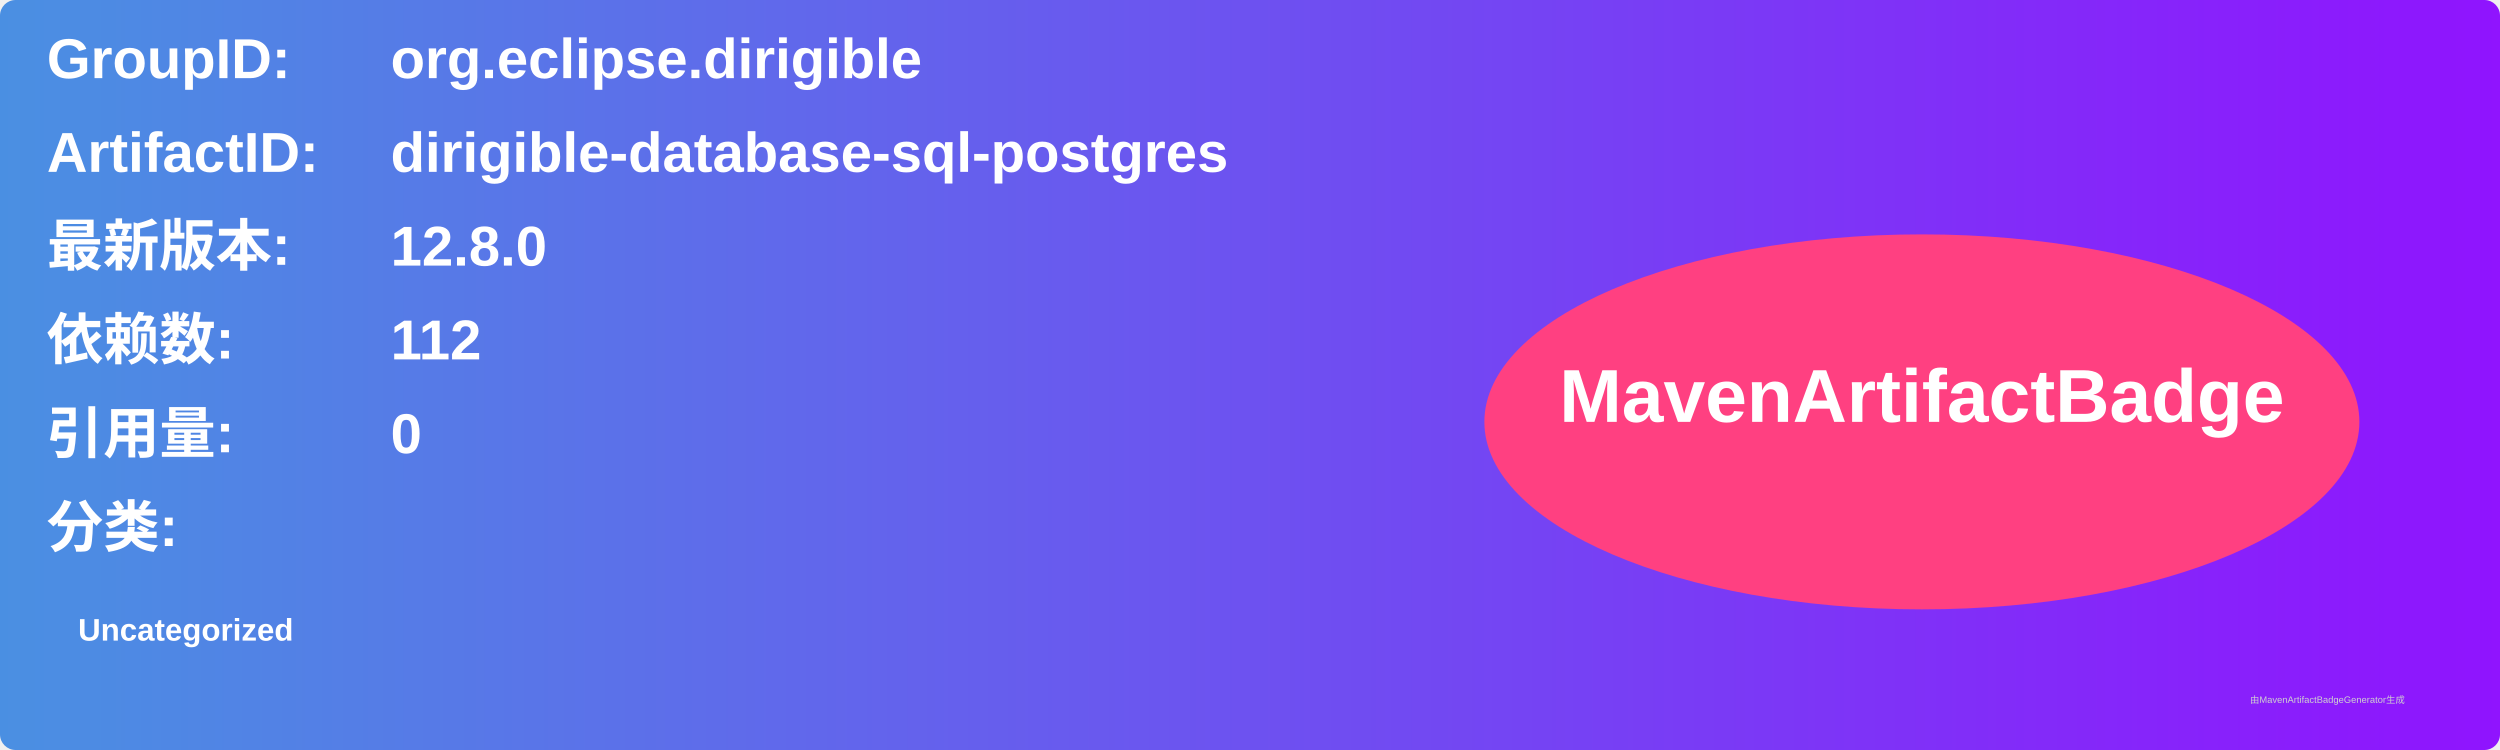
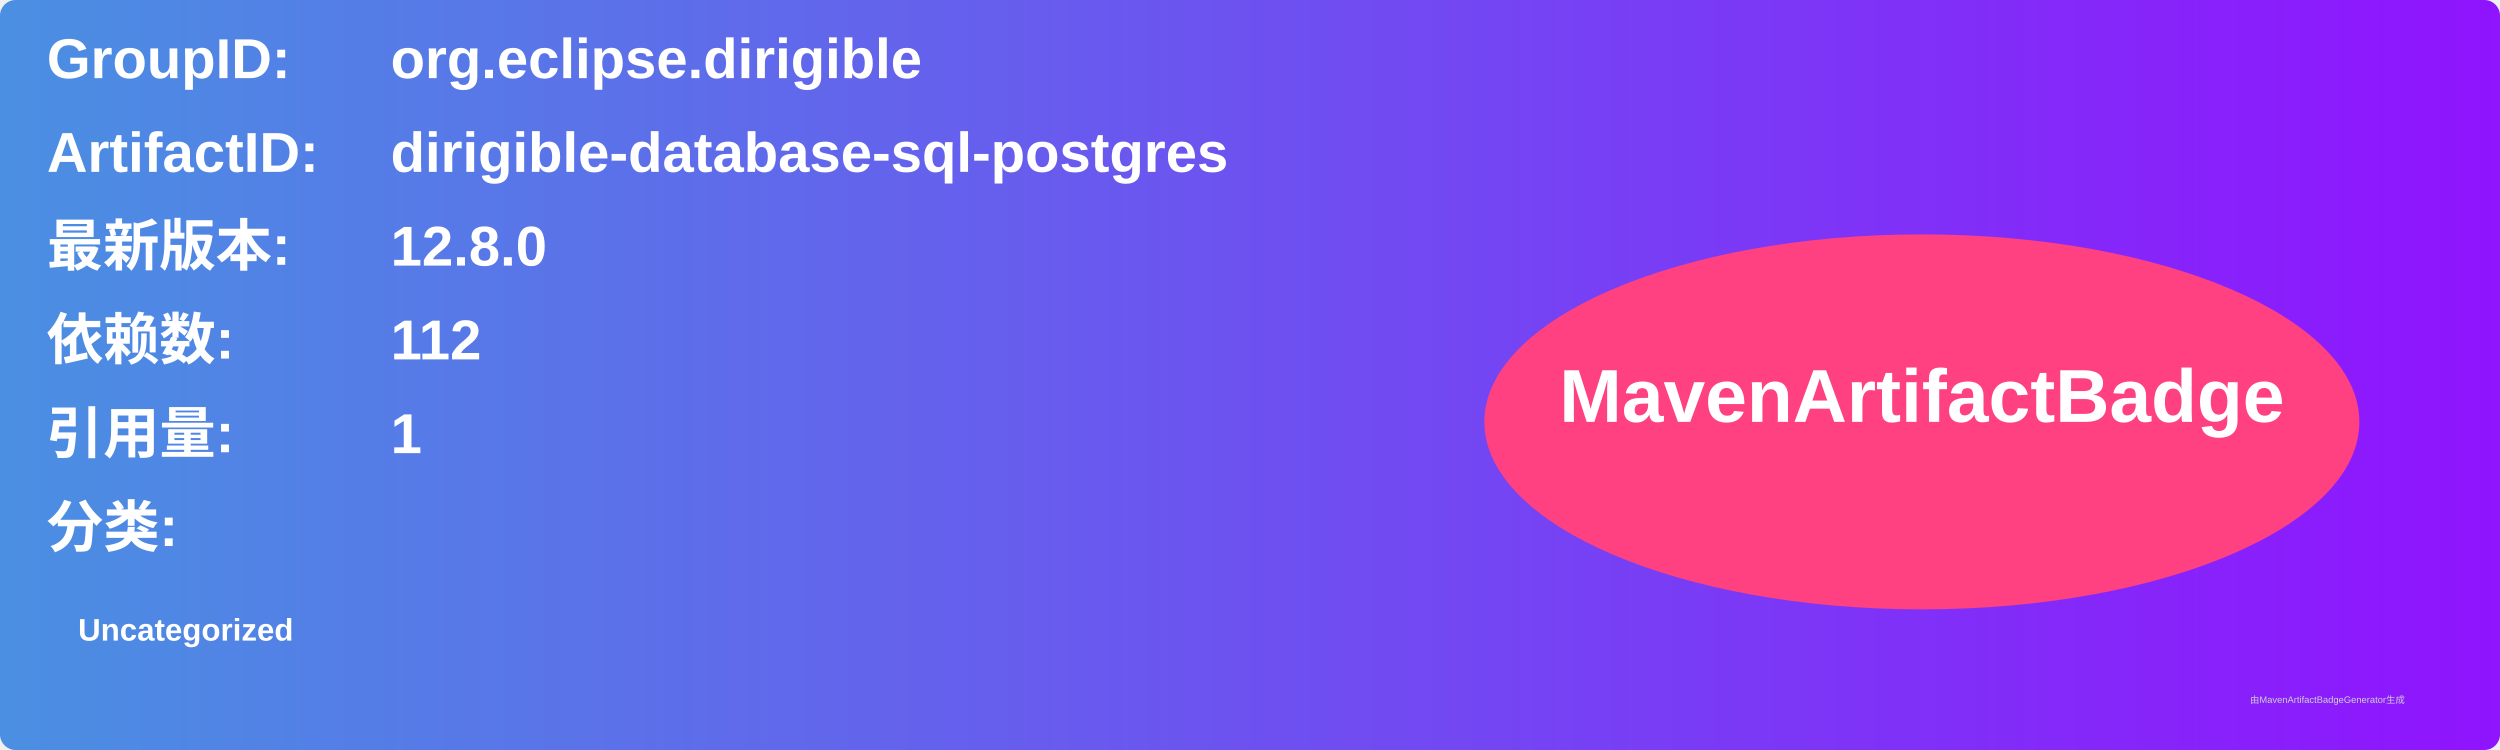
<svg xmlns="http://www.w3.org/2000/svg" width="800" height="240" viewBox="0 0 800 240">
  <linearGradient id="grad" x1="0%" y1="0%" x2="100%" y2="0%">
    <stop offset="0%" stop-color="#4a90e2" />
    <stop offset="100%" stop-color="#9013fe" />
  </linearGradient>
  <rect width="100%" height="100%" rx="5" ry="5" fill="url(#grad)" />
  <g transform="translate(15, 15)">
    <text x="0" y="10" font-family="Arial" font-size="18" fill="white" font-weight="bold" width="260">GroupID:</text>
    <text x="110" y="10" font-family="Arial" font-size="18" fill="white" font-weight="bold" width="460">org.eclipse.dirigible</text>
    <text x="0" y="40" font-family="Arial" font-size="18" fill="white" font-weight="bold" width="260">ArtifactID:</text>
    <text x="110" y="40" font-family="Arial" font-size="18" fill="white" font-weight="bold" width="460">dirigible-database-sql-postgres</text>
    <text x="0" y="70" font-family="Arial" font-size="18" fill="white" font-weight="bold">最新版本:</text>
    <text x="110" y="70" font-family="Arial" font-size="18" fill="white" font-weight="bold">
      <tspan font-weight="bold">12.8.0</tspan>
    </text>
    <text x="0" y="100" font-family="Arial" font-size="18" fill="white" font-weight="bold">依赖数: </text>
    <text x="110" y="100" font-family="Arial" font-size="18" fill="white">
      <tspan font-weight="bold">112</tspan>
    </text>
    <text x="0" y="130" font-family="Arial" font-size="18" fill="white" font-weight="bold">引用量: </text>
    <text x="110" y="130" font-family="Arial" font-size="18" fill="white">
-       <tspan font-weight="bold">0</tspan>
+       <tspan font-weight="bold">1</tspan>
    </text>
    <text x="0" y="160" font-family="Arial" font-size="18" fill="white" font-weight="bold">分类:</text>
    <text x="10" y="190" font-family="Arial" font-size="10" fill="white">
      <tspan font-weight="bold">Uncategorized</tspan>
    </text>
    <ellipse cx="600" cy="120" rx="140" ry="60" fill="#ff4081" />
    <text x="600" y="120" text-anchor="middle" font-family="Arial" font-size="24" fill="white" font-weight="bold">MavenArtifactBadge</text>
  </g>
  <text x="720" y="225" font-family="Arial" font-size="3" fill="#d0d0d0">由MavenArtifactBadgeGenerator生成</text>
</svg>
